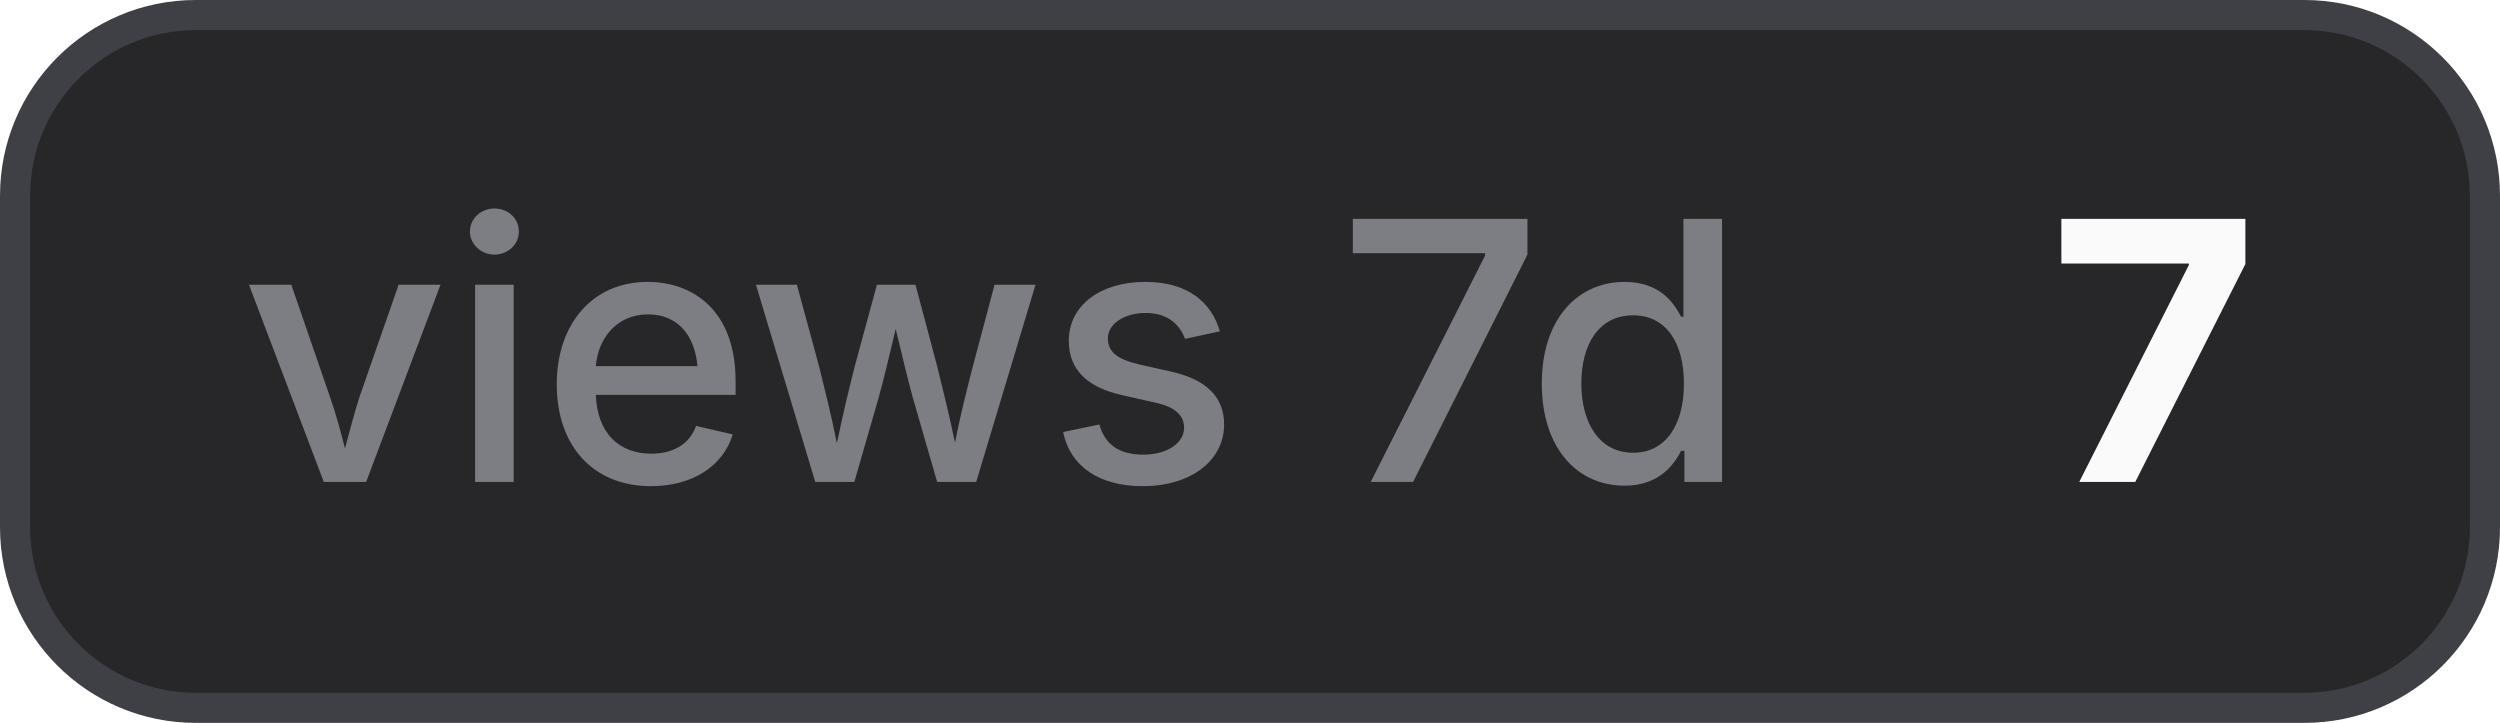
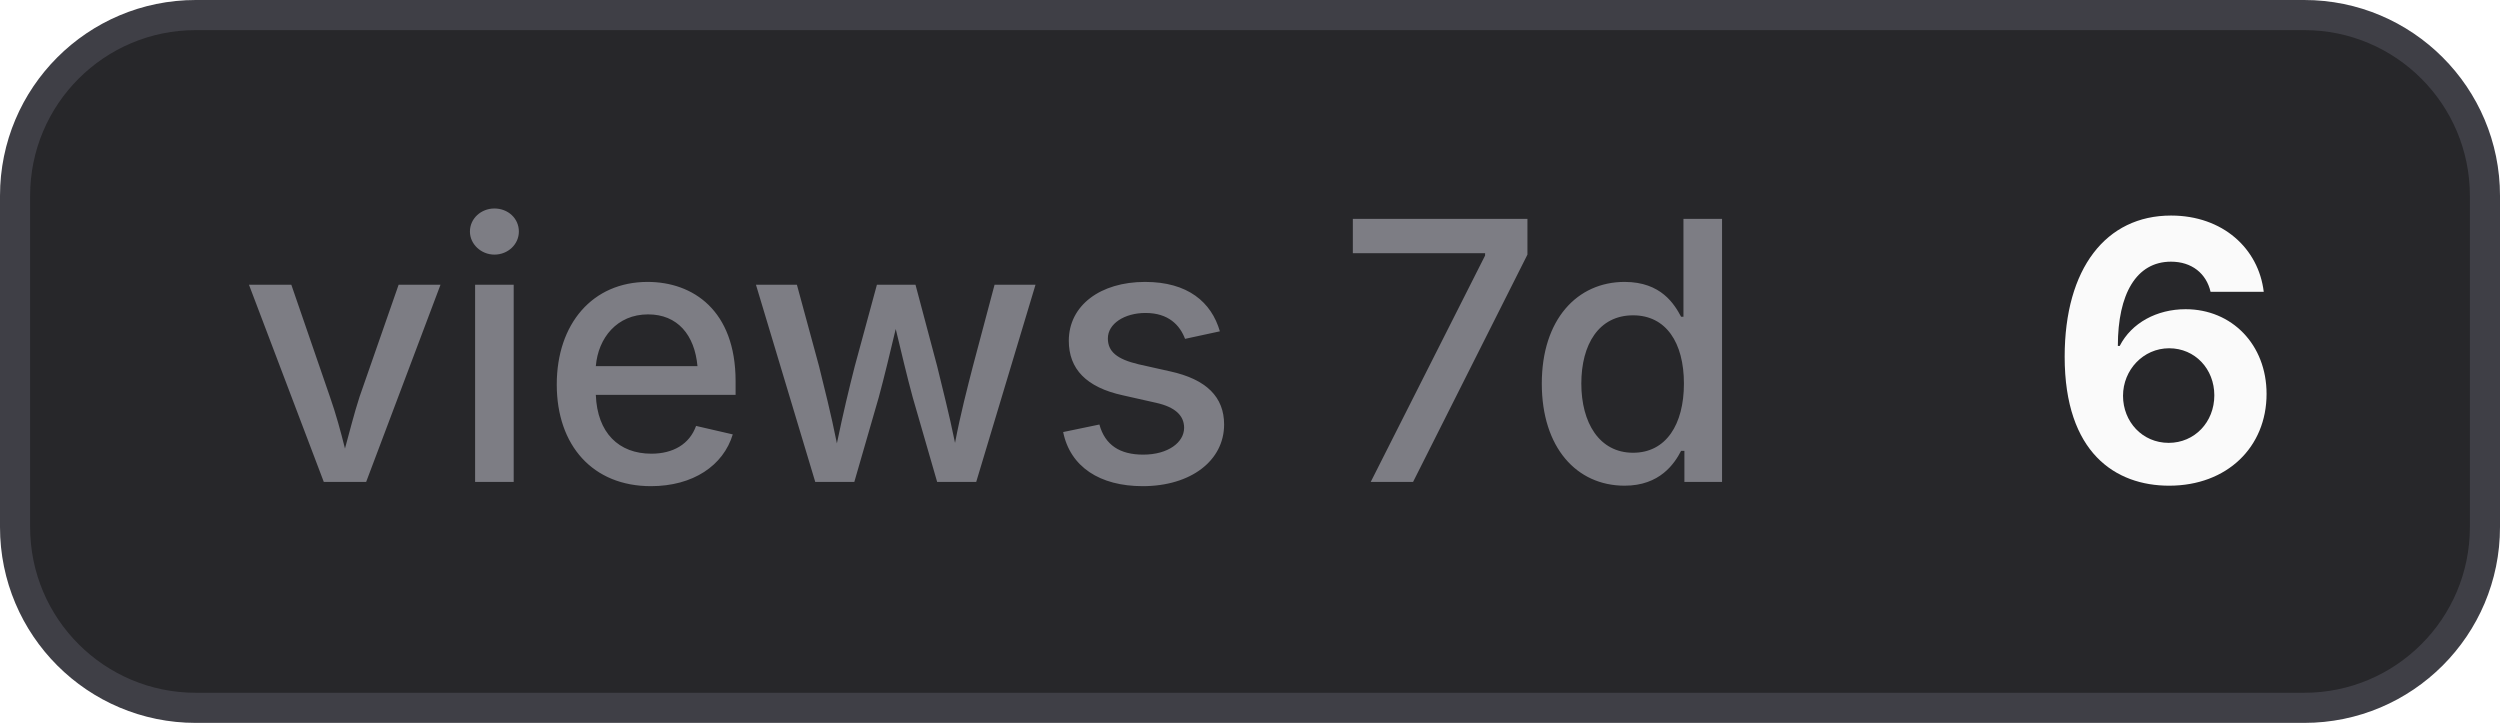
- <svg xmlns="http://www.w3.org/2000/svg" width="83" height="24" viewBox="0 0 83 24" role="img" aria-label="views 7d: 7">
+ <svg xmlns="http://www.w3.org/2000/svg" width="83" height="24" viewBox="0 0 83 24" role="img" aria-label="views 7d: 6">
  <style>
    .bg { fill: #27272a; stroke: #3f3f46; }
    .border { stroke: #3f3f46; }
    .label { fill: #a1a1aa; fill-opacity: 0.7; }
    .value { fill: #fafafa; }
    .icon { color: #fafafa; }
    @media (prefers-color-scheme: light) {
      .bg { fill: #f4f4f5; stroke: #d4d4d8; }
      .border { stroke: #d4d4d8; }
      .label { fill: #71717a; }
      .value { fill: #18181b; }
      .icon { color: #18181b; }
    }
  </style>
  <rect class="bg" x="0.5" y="0.5" width="82" height="23" rx="6" stroke-width="1" />
  <text class="label" x="8" y="16" font-family="Inter,ui-sans-serif,system-ui,-apple-system,BlinkMacSystemFont,Segoe UI,sans-serif" font-size="12" font-weight="500">views 7d</text>
-   <text class="value" x="68" y="16" font-family="Inter,ui-sans-serif,system-ui,-apple-system,BlinkMacSystemFont,Segoe UI,sans-serif" font-size="12" font-weight="700">7</text>
+   <text class="value" x="68" y="16" font-family="Inter,ui-sans-serif,system-ui,-apple-system,BlinkMacSystemFont,Segoe UI,sans-serif" font-size="12" font-weight="700">6</text>
</svg>
